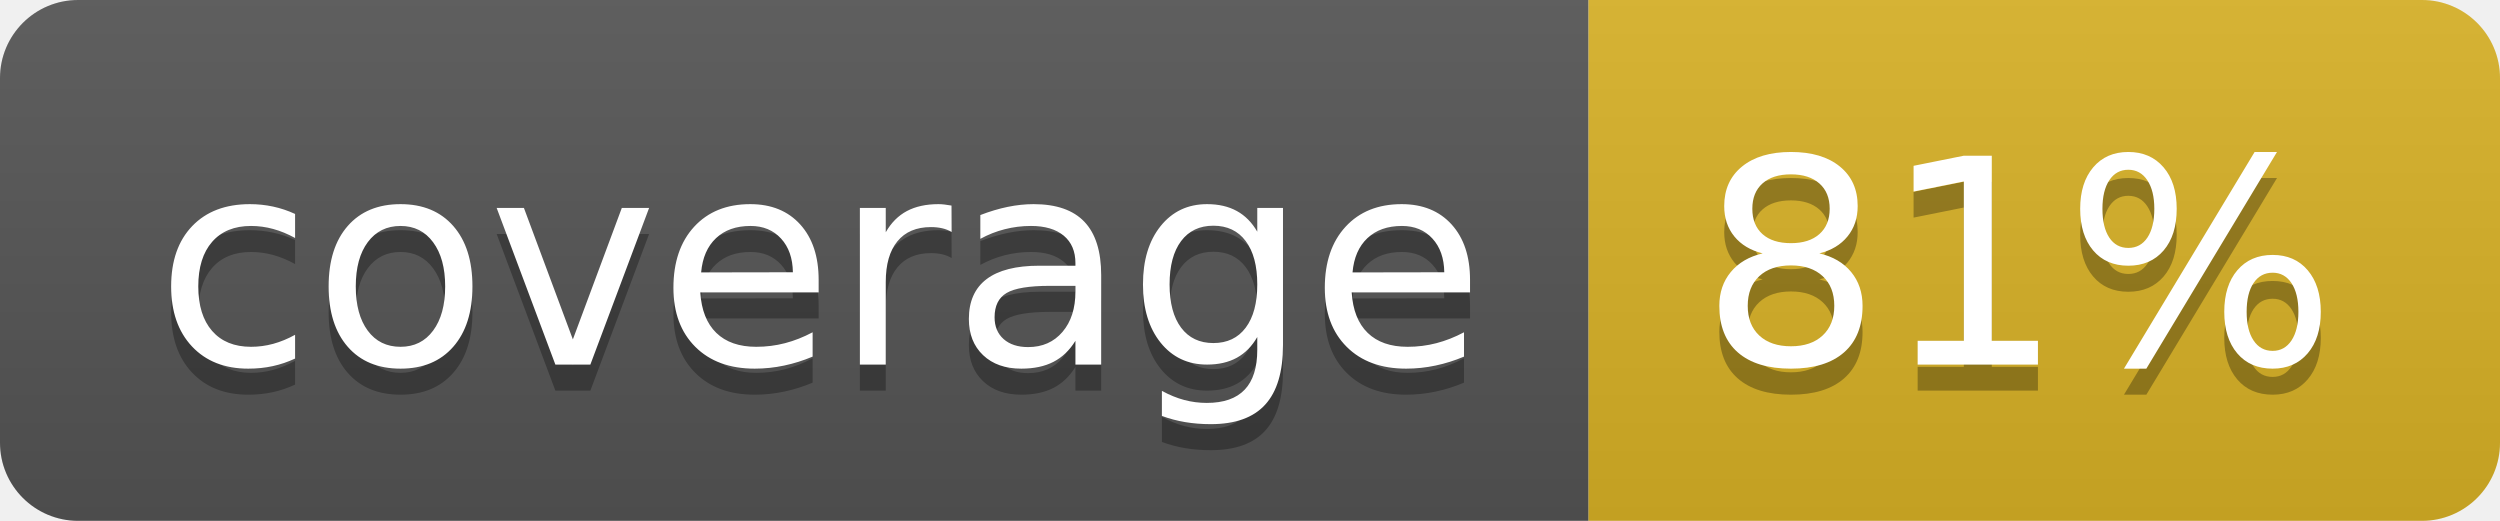
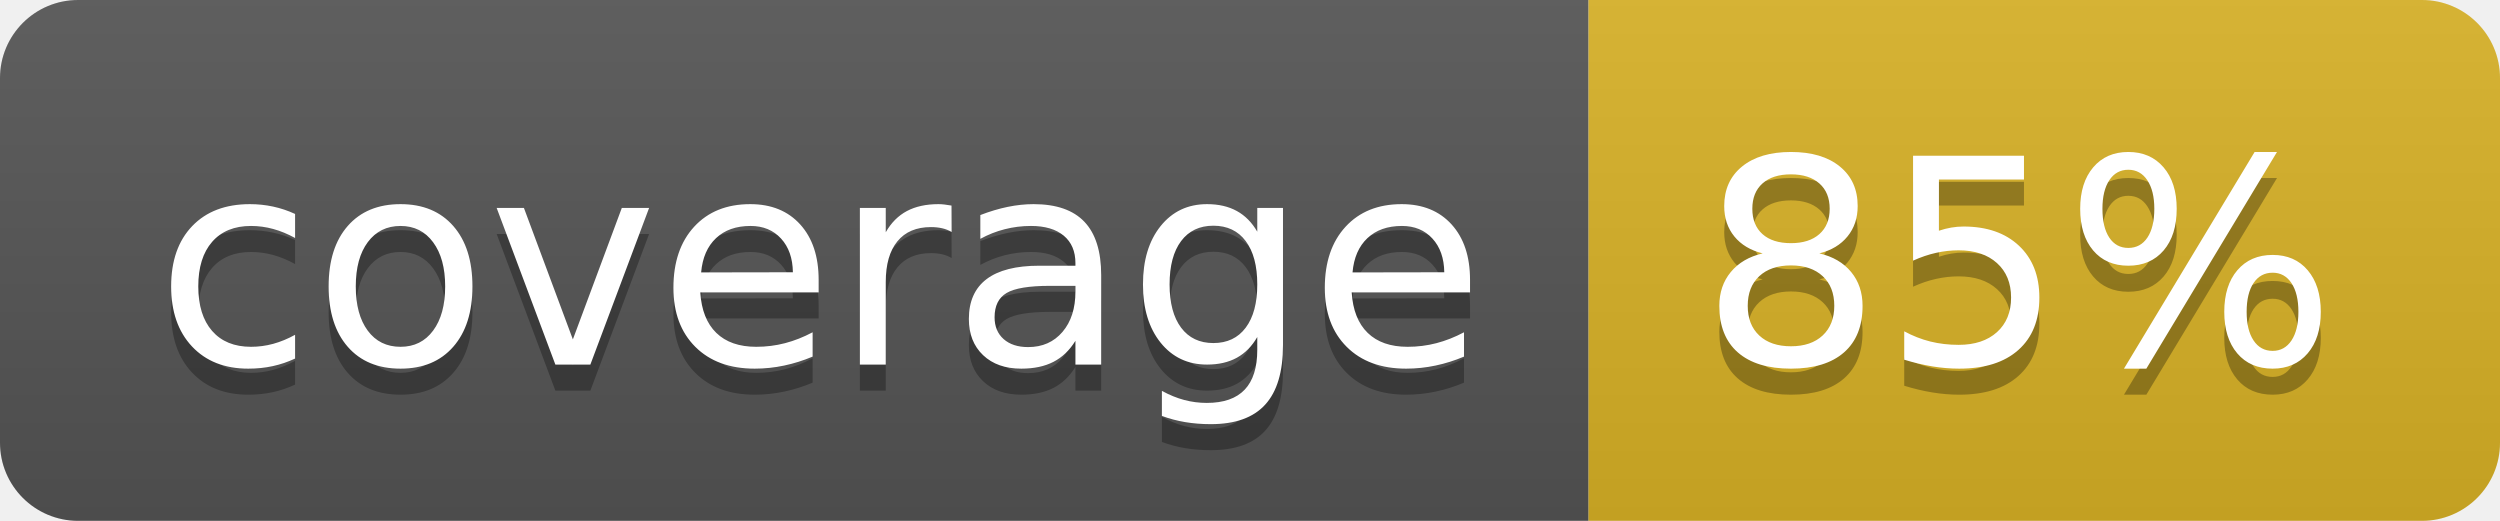
<svg xmlns="http://www.w3.org/2000/svg" width="96" height="20">
  <linearGradient id="b" x2="0" y2="100%">
    <stop offset="0" stop-color="#bbb" stop-opacity=".1" />
    <stop offset="1" stop-opacity=".1" />
  </linearGradient>
  <clipPath id="a">
    <rect width="96" height="20" rx="3" fill="#fff" />
  </clipPath>
  <g clip-path="url(#a)">
    <path fill="#555" d="M0 0h61v20H0z" />
    <path fill="#D9B226" d="M61 0h35v20H61z" />
    <path fill="url(#b)" d="M0 0h96v20H0z" />
  </g>
  <g fill="#fff" text-anchor="middle" font-family="DejaVu Sans,Verdana,Geneva,sans-serif" font-size="110">
    <text x="315" y="150" fill="#010101" fill-opacity=".3" transform="scale(.1)" textLength="510">coverage</text>
    <text x="315" y="140" transform="scale(.1)" textLength="510">coverage</text>
-     <text x="775" y="150" fill="#010101" fill-opacity=".3" transform="scale(.1)" textLength="250">81%</text>
-     <text x="775" y="140" transform="scale(.1)" textLength="250">81%</text>
+     <text x="775" y="150" fill="#010101" fill-opacity=".3" transform="scale(.1)" textLength="250">85%</text>
+     <text x="775" y="140" transform="scale(.1)" textLength="250">85%</text>
  </g>
</svg>
